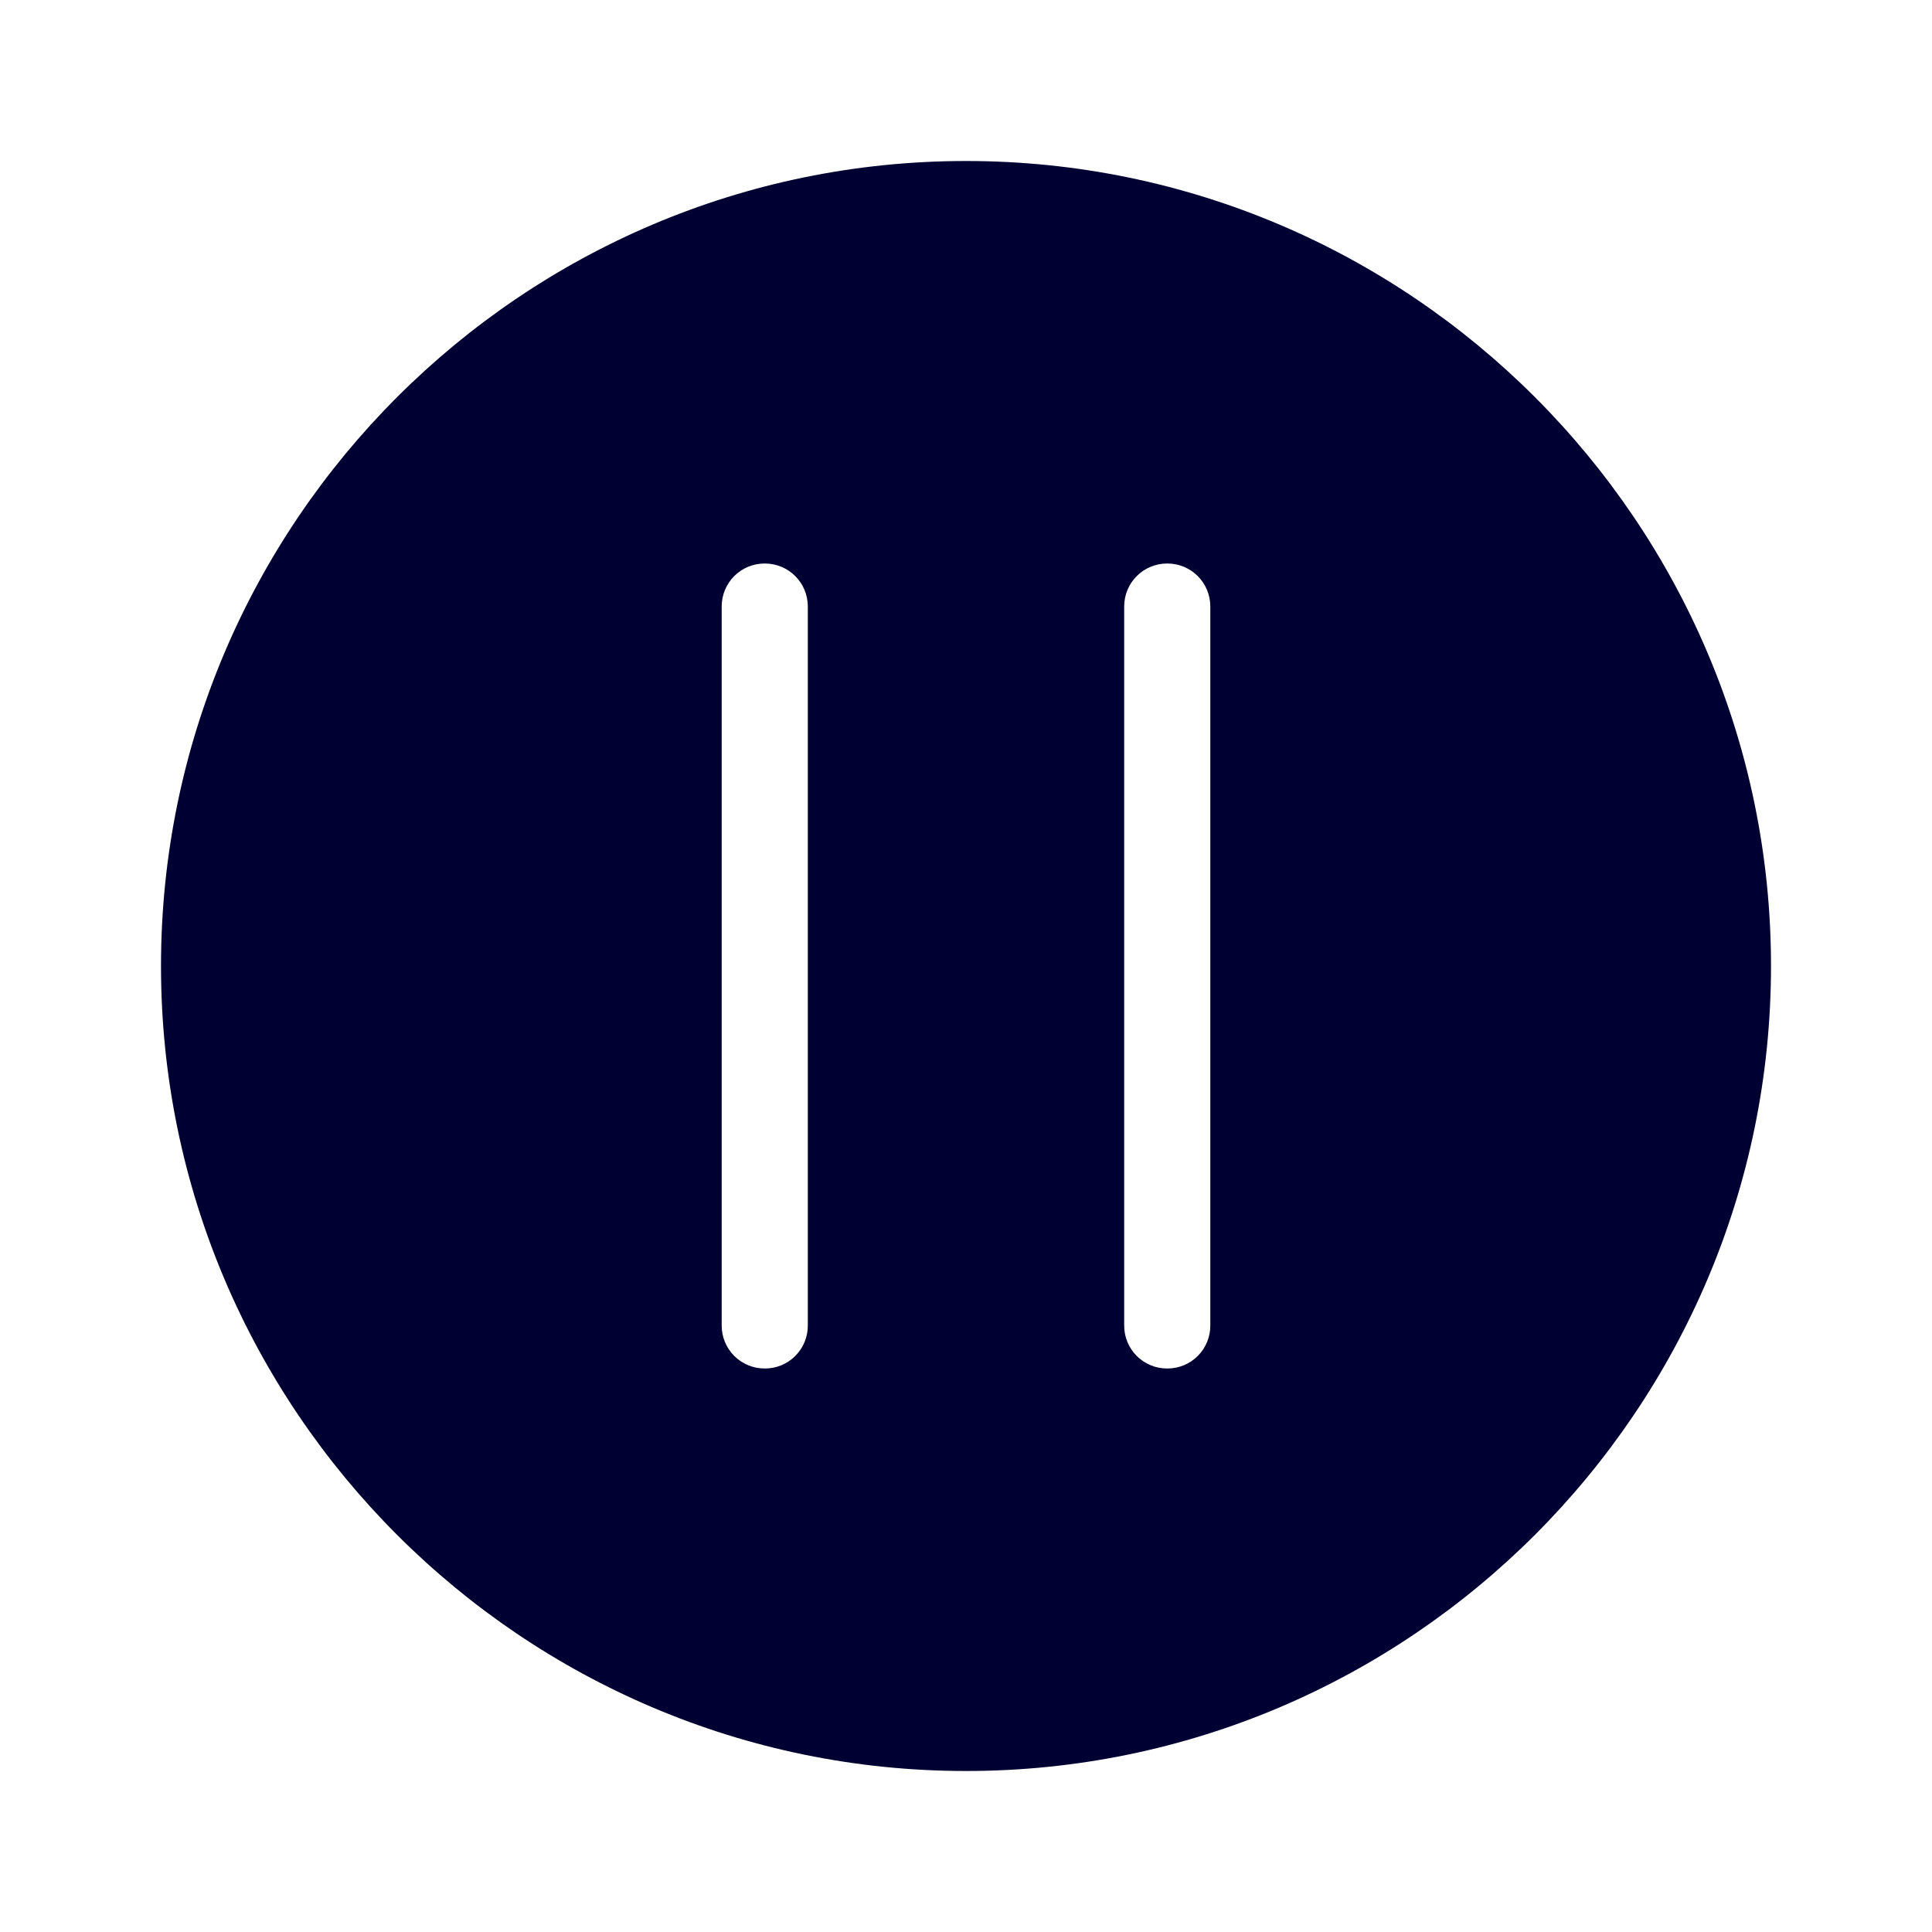
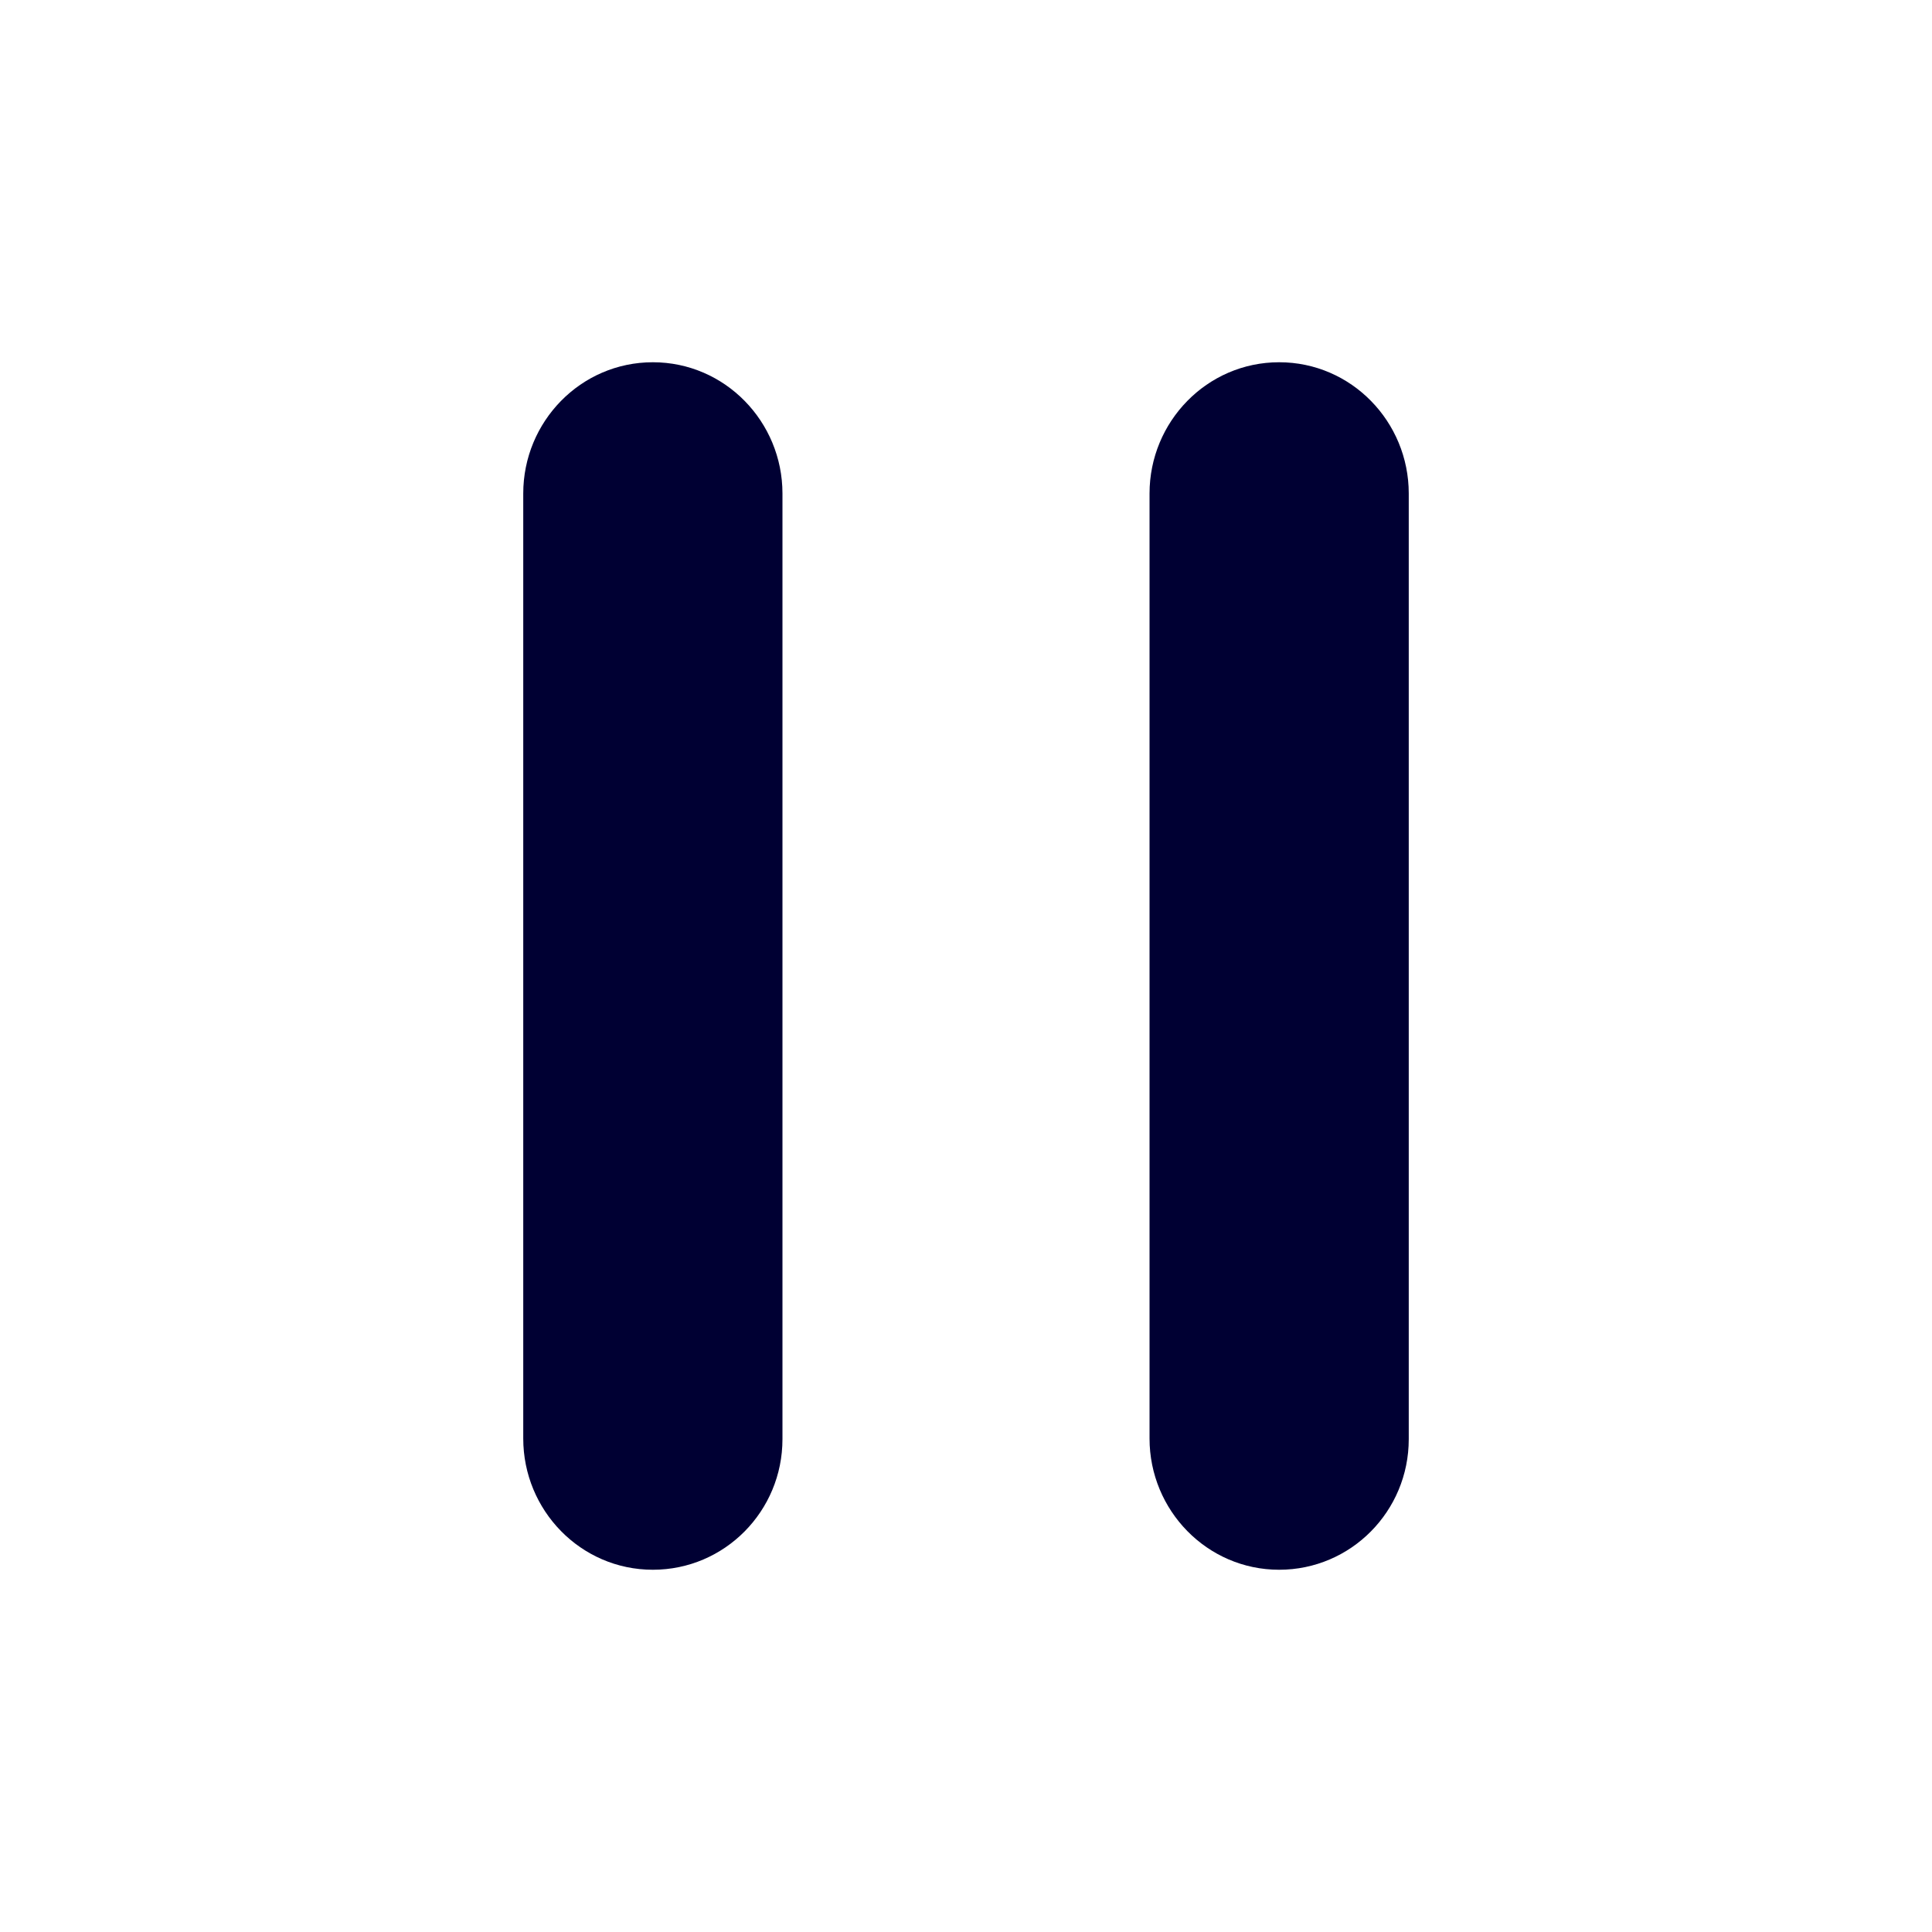
<svg xmlns="http://www.w3.org/2000/svg" width="24" height="24" fill="none">
-   <path fill="#003" d="M12 2C6.488 2 2 6.488 2 12s4.488 10 10 10 10-4.488 10-10S17.512 2 12 2Zm-1.965 14.465A.532.532 0 0 1 9.5 17a.533.533 0 0 1-.535-.535v-8.93c0-.297.238-.535.535-.535.297 0 .535.238.535.535v8.93ZM14.5 17a.532.532 0 0 1-.535-.535v-8.93c0-.297.238-.535.535-.535.297 0 .535.238.535.535v8.93A.532.532 0 0 1 14.5 17Z" />
+   <path fill="#003" d="M9.72 6.13c0-.891-.714-1.63-1.61-1.63-.897 0-1.61.739-1.61 1.63v11.74c0 .891.713 1.63 1.61 1.63.892 0 1.61-.728 1.61-1.622V6.129ZM17.5 6.13c0-.891-.713-1.63-1.61-1.63-.896 0-1.61.739-1.61 1.63v11.74c0 .891.714 1.63 1.61 1.63.892 0 1.61-.728 1.61-1.622V6.129Z" />
</svg>
